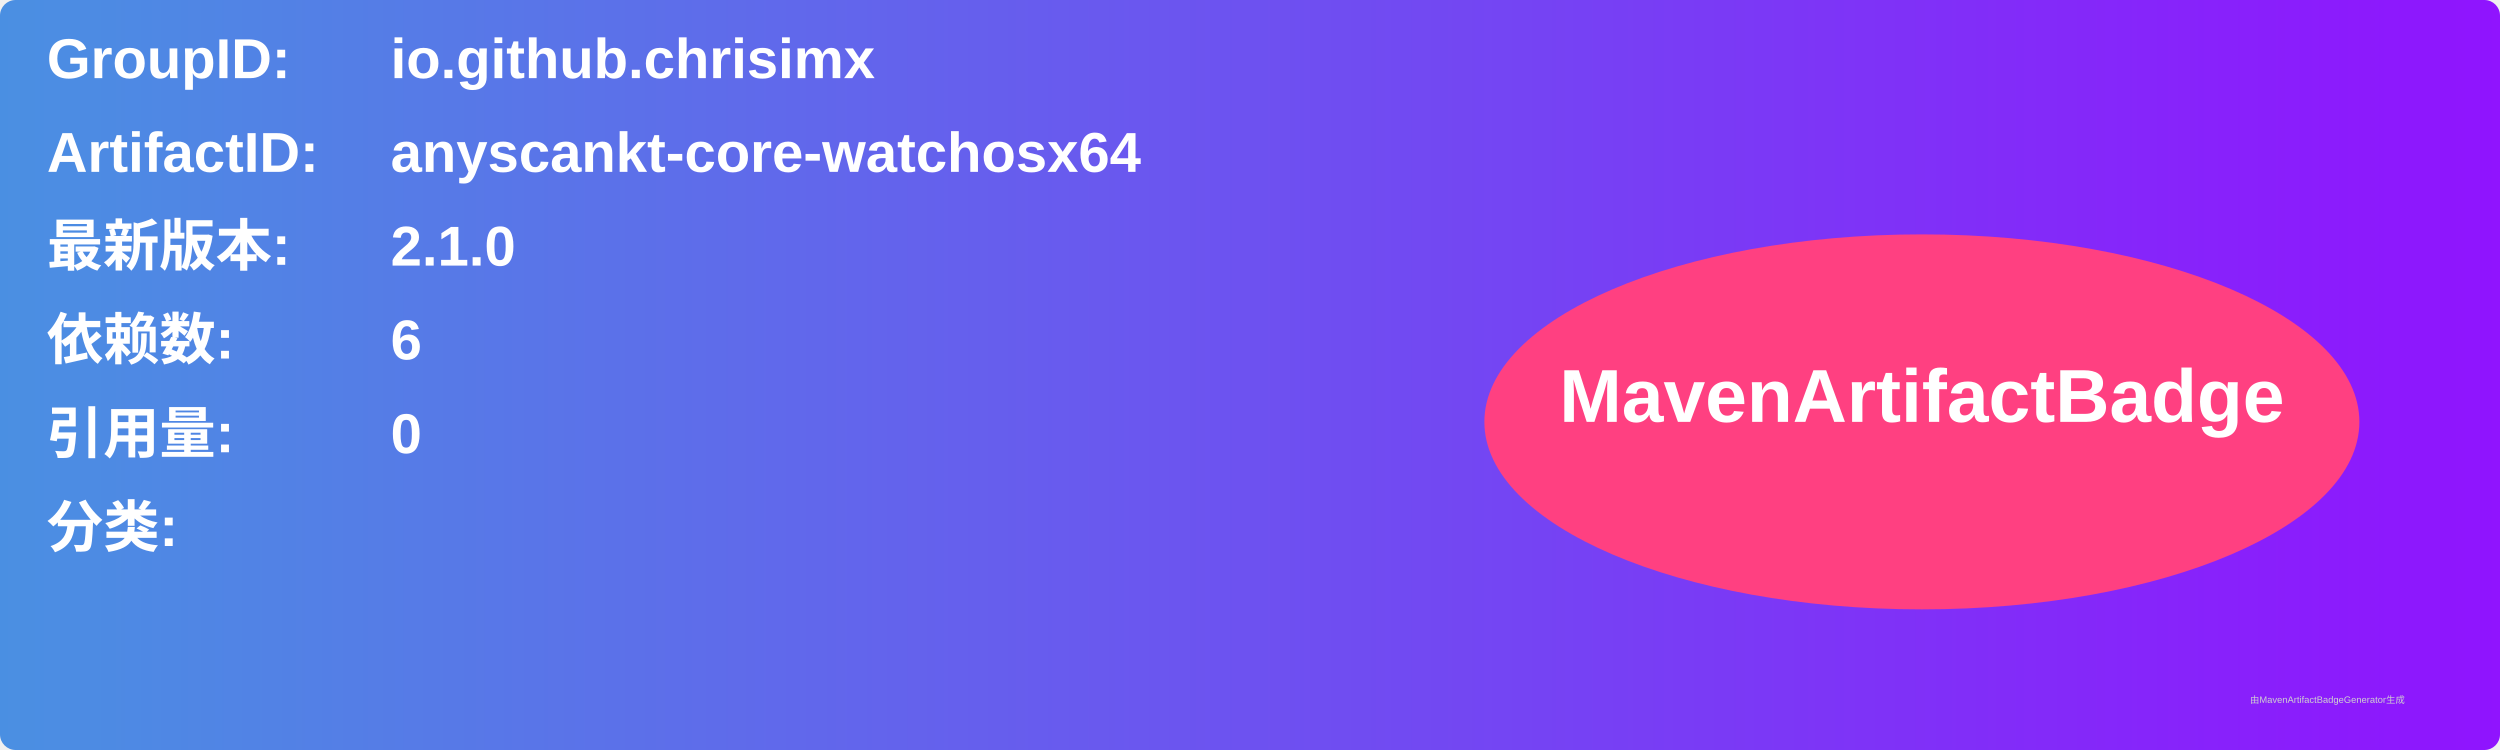
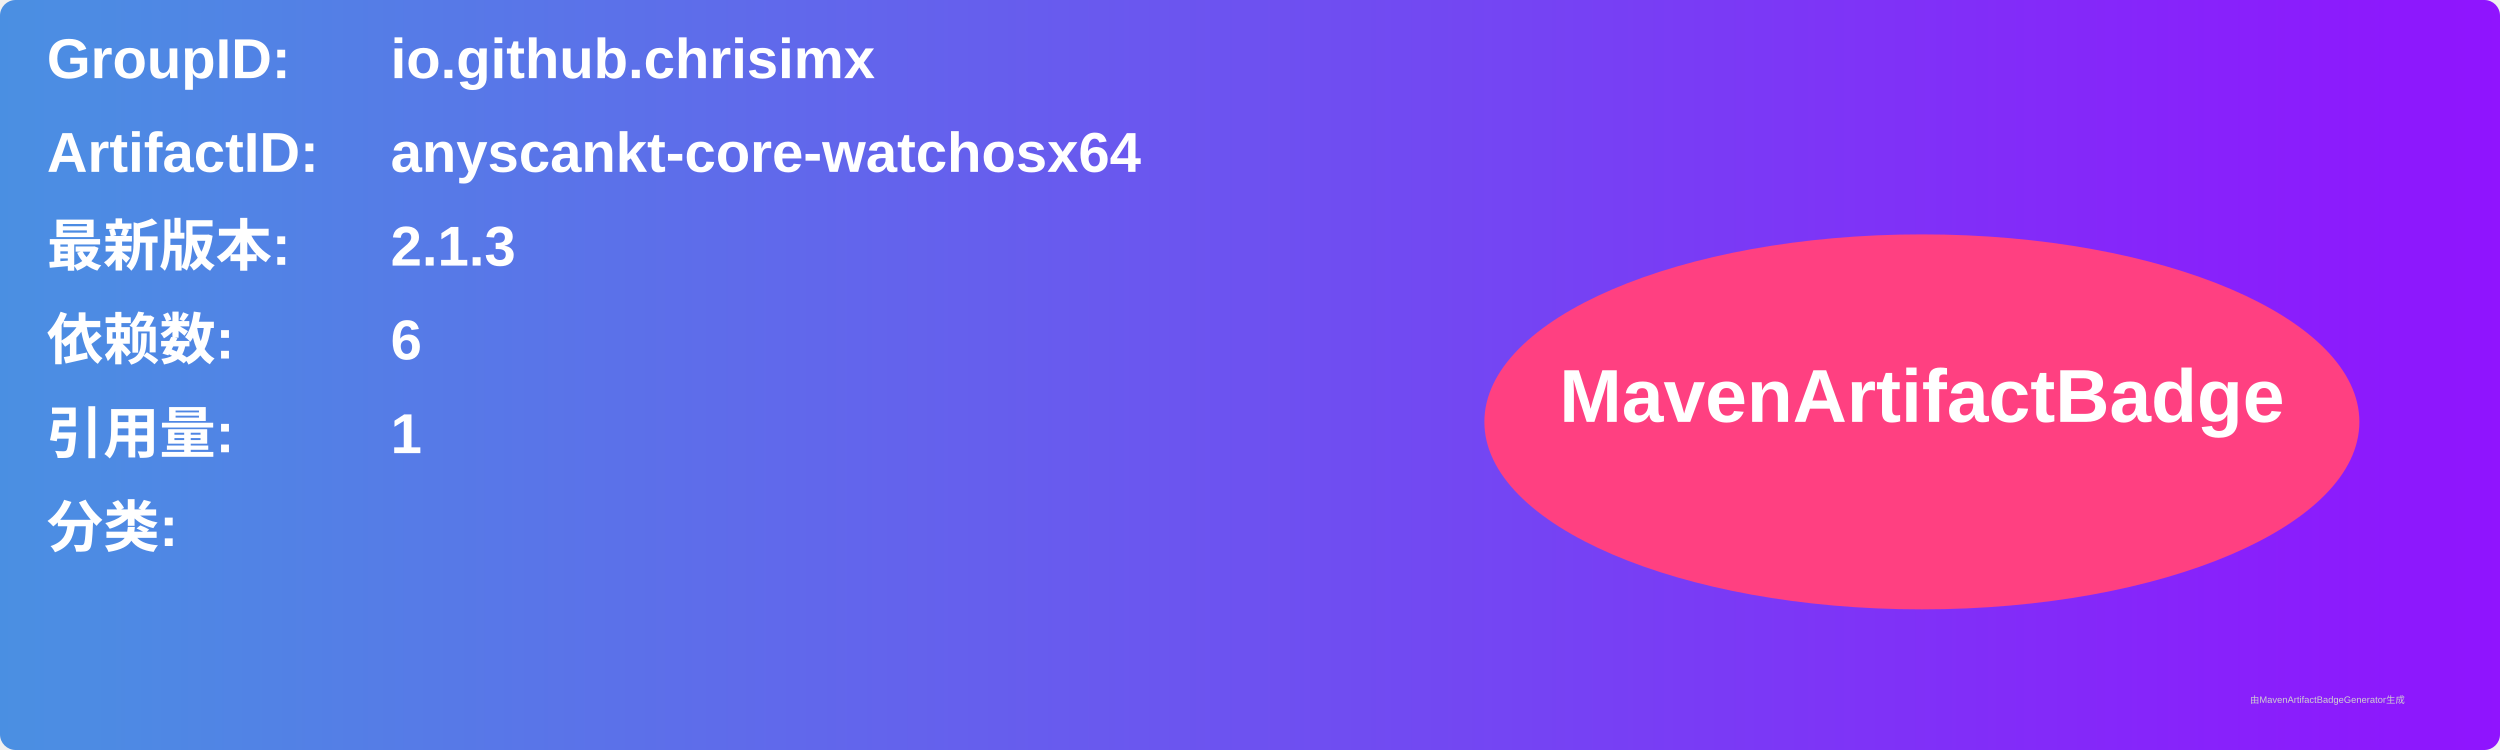
<svg xmlns="http://www.w3.org/2000/svg" width="800" height="240" viewBox="0 0 800 240">
  <linearGradient id="grad" x1="0%" y1="0%" x2="100%" y2="0%">
    <stop offset="0%" stop-color="#4a90e2" />
    <stop offset="100%" stop-color="#9013fe" />
  </linearGradient>
  <rect width="100%" height="100%" rx="5" ry="5" fill="url(#grad)" />
  <g transform="translate(15, 15)">
    <text x="0" y="10" font-family="Arial" font-size="18" fill="white" font-weight="bold" width="260">GroupID:</text>
    <text x="110" y="10" font-family="Arial" font-size="18" fill="white" font-weight="bold" width="460">io.github.chrisimx</text>
    <text x="0" y="40" font-family="Arial" font-size="18" fill="white" font-weight="bold" width="260">ArtifactID:</text>
    <text x="110" y="40" font-family="Arial" font-size="18" fill="white" font-weight="bold" width="460">anyscankt-core-watchosx64</text>
    <text x="0" y="70" font-family="Arial" font-size="18" fill="white" font-weight="bold">最新版本:</text>
    <text x="110" y="70" font-family="Arial" font-size="18" fill="white" font-weight="bold">
-       <tspan font-weight="bold">2.1.0</tspan>
+       <tspan font-weight="bold">2.1.3</tspan>
    </text>
    <text x="0" y="100" font-family="Arial" font-size="18" fill="white" font-weight="bold">依赖数: </text>
    <text x="110" y="100" font-family="Arial" font-size="18" fill="white">
      <tspan font-weight="bold">6</tspan>
    </text>
    <text x="0" y="130" font-family="Arial" font-size="18" fill="white" font-weight="bold">引用量: </text>
    <text x="110" y="130" font-family="Arial" font-size="18" fill="white">
-       <tspan font-weight="bold">0</tspan>
+       <tspan font-weight="bold">1</tspan>
    </text>
    <text x="0" y="160" font-family="Arial" font-size="18" fill="white" font-weight="bold">分类:</text>
    <text x="10" y="190" font-family="Arial" font-size="10" fill="white">
      <tspan font-weight="bold" />
    </text>
    <ellipse cx="600" cy="120" rx="140" ry="60" fill="#ff4081" />
    <text x="600" y="120" text-anchor="middle" font-family="Arial" font-size="24" fill="white" font-weight="bold">MavenArtifactBadge</text>
  </g>
  <text x="720" y="225" font-family="Arial" font-size="3" fill="#d0d0d0">由MavenArtifactBadgeGenerator生成</text>
</svg>
